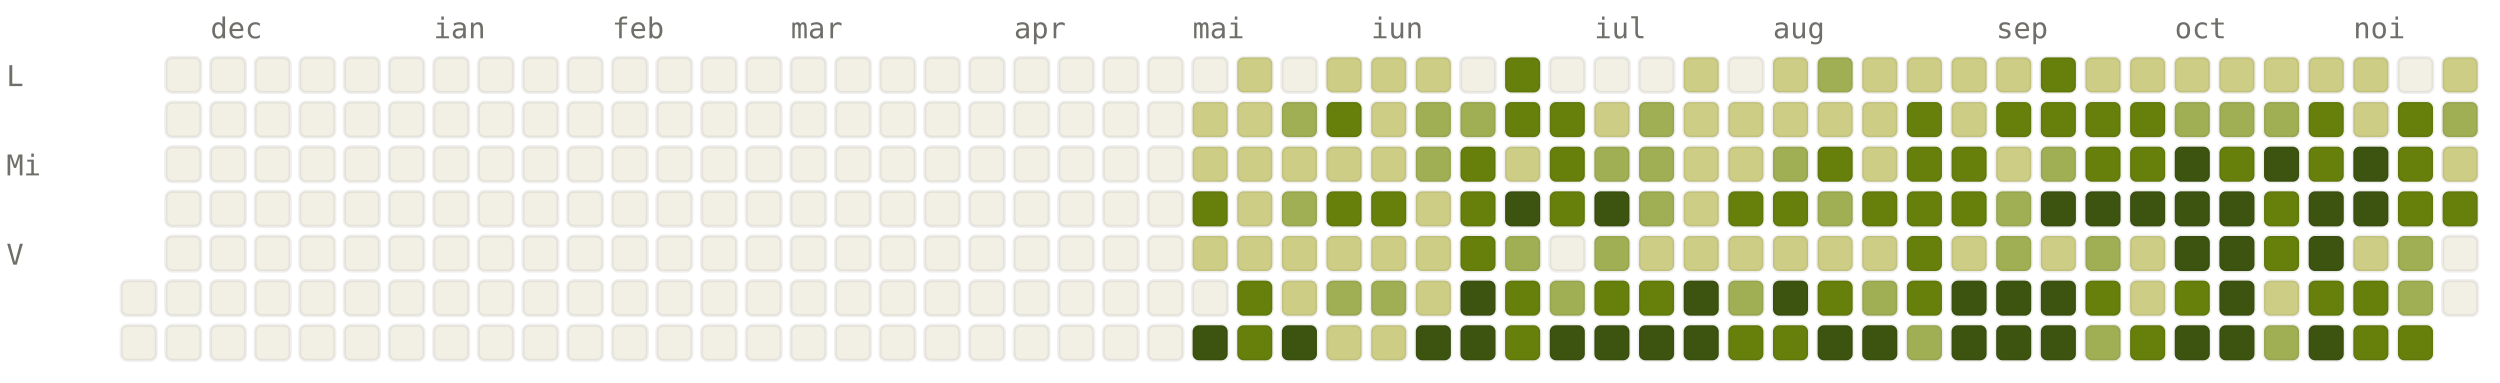
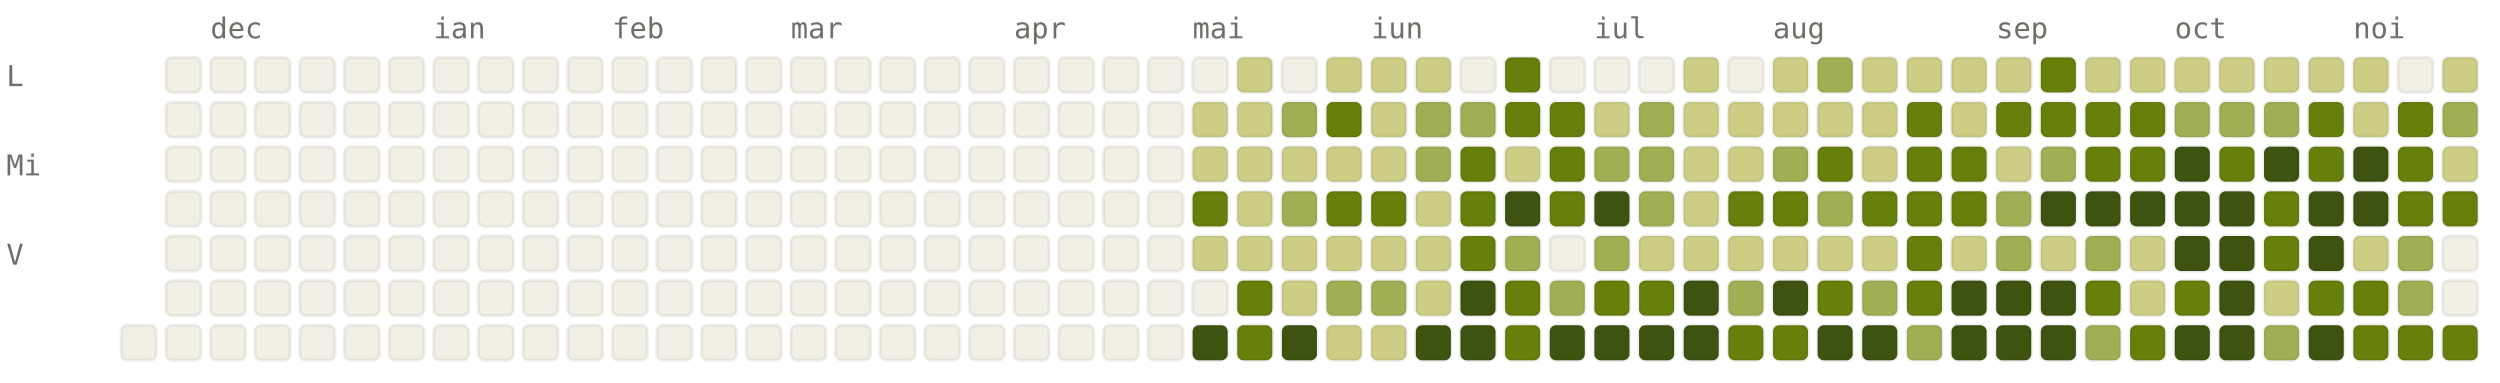
<svg xmlns="http://www.w3.org/2000/svg" viewBox="0 0 784 120" width="784" height="120" font-family="ui-monospace, SFMono-Regular, Menlo, monospace" font-size="9">
  <style>.l0{fill:#F2F0E5;stroke:rgba(0,0,0,0.06)}.l1{fill:#CDCD86;stroke:rgba(0,0,0,0.06)}.l2{fill:#A0AF54;stroke:rgba(0,0,0,0.06)}.l3{fill:#66800B;stroke:rgba(0,0,0,0.06)}.l4{fill:#3D5410;stroke:rgba(0,0,0,0.06)}.lbl{fill:#6F6E69}@media (prefers-color-scheme: dark){.l0{fill:#1C1B1A;stroke:rgba(255,255,255,0.04)}.l1{fill:#2A3D11;stroke:rgba(255,255,255,0.04)}.l2{fill:#4D6B0E;stroke:rgba(255,255,255,0.04)}.l3{fill:#879A39;stroke:rgba(255,255,255,0.04)}.l4{fill:#CDCD86;stroke:rgba(255,255,255,0.04)}.lbl{fill:#878580}}</style>
  <text x="66" y="12" class="lbl">dec</text>
  <text x="136" y="12" class="lbl">ian</text>
  <text x="192" y="12" class="lbl">feb</text>
  <text x="248" y="12" class="lbl">mar</text>
  <text x="318" y="12" class="lbl">apr</text>
  <text x="374" y="12" class="lbl">mai</text>
  <text x="430" y="12" class="lbl">iun</text>
  <text x="500" y="12" class="lbl">iul</text>
  <text x="556" y="12" class="lbl">aug</text>
  <text x="626" y="12" class="lbl">sep</text>
  <text x="682" y="12" class="lbl">oct</text>
  <text x="738" y="12" class="lbl">noi</text>
  <text x="2" y="27" class="lbl">L</text>
  <text x="2" y="55" class="lbl">Mi</text>
  <text x="2" y="83" class="lbl">V</text>
-   <rect x="38" y="88" width="11" height="11" rx="2" ry="2" class="l0" />
  <rect x="38" y="102" width="11" height="11" rx="2" ry="2" class="l0" />
  <rect x="52" y="18" width="11" height="11" rx="2" ry="2" class="l0" />
  <rect x="52" y="32" width="11" height="11" rx="2" ry="2" class="l0" />
  <rect x="52" y="46" width="11" height="11" rx="2" ry="2" class="l0" />
  <rect x="52" y="60" width="11" height="11" rx="2" ry="2" class="l0" />
  <rect x="52" y="74" width="11" height="11" rx="2" ry="2" class="l0" />
  <rect x="52" y="88" width="11" height="11" rx="2" ry="2" class="l0" />
  <rect x="52" y="102" width="11" height="11" rx="2" ry="2" class="l0" />
  <rect x="66" y="18" width="11" height="11" rx="2" ry="2" class="l0" />
  <rect x="66" y="32" width="11" height="11" rx="2" ry="2" class="l0" />
  <rect x="66" y="46" width="11" height="11" rx="2" ry="2" class="l0" />
  <rect x="66" y="60" width="11" height="11" rx="2" ry="2" class="l0" />
  <rect x="66" y="74" width="11" height="11" rx="2" ry="2" class="l0" />
  <rect x="66" y="88" width="11" height="11" rx="2" ry="2" class="l0" />
  <rect x="66" y="102" width="11" height="11" rx="2" ry="2" class="l0" />
  <rect x="80" y="18" width="11" height="11" rx="2" ry="2" class="l0" />
  <rect x="80" y="32" width="11" height="11" rx="2" ry="2" class="l0" />
  <rect x="80" y="46" width="11" height="11" rx="2" ry="2" class="l0" />
  <rect x="80" y="60" width="11" height="11" rx="2" ry="2" class="l0" />
  <rect x="80" y="74" width="11" height="11" rx="2" ry="2" class="l0" />
  <rect x="80" y="88" width="11" height="11" rx="2" ry="2" class="l0" />
  <rect x="80" y="102" width="11" height="11" rx="2" ry="2" class="l0" />
  <rect x="94" y="18" width="11" height="11" rx="2" ry="2" class="l0" />
  <rect x="94" y="32" width="11" height="11" rx="2" ry="2" class="l0" />
  <rect x="94" y="46" width="11" height="11" rx="2" ry="2" class="l0" />
  <rect x="94" y="60" width="11" height="11" rx="2" ry="2" class="l0" />
  <rect x="94" y="74" width="11" height="11" rx="2" ry="2" class="l0" />
  <rect x="94" y="88" width="11" height="11" rx="2" ry="2" class="l0" />
  <rect x="94" y="102" width="11" height="11" rx="2" ry="2" class="l0" />
  <rect x="108" y="18" width="11" height="11" rx="2" ry="2" class="l0" />
  <rect x="108" y="32" width="11" height="11" rx="2" ry="2" class="l0" />
  <rect x="108" y="46" width="11" height="11" rx="2" ry="2" class="l0" />
  <rect x="108" y="60" width="11" height="11" rx="2" ry="2" class="l0" />
  <rect x="108" y="74" width="11" height="11" rx="2" ry="2" class="l0" />
  <rect x="108" y="88" width="11" height="11" rx="2" ry="2" class="l0" />
  <rect x="108" y="102" width="11" height="11" rx="2" ry="2" class="l0" />
  <rect x="122" y="18" width="11" height="11" rx="2" ry="2" class="l0" />
  <rect x="122" y="32" width="11" height="11" rx="2" ry="2" class="l0" />
  <rect x="122" y="46" width="11" height="11" rx="2" ry="2" class="l0" />
  <rect x="122" y="60" width="11" height="11" rx="2" ry="2" class="l0" />
  <rect x="122" y="74" width="11" height="11" rx="2" ry="2" class="l0" />
  <rect x="122" y="88" width="11" height="11" rx="2" ry="2" class="l0" />
  <rect x="122" y="102" width="11" height="11" rx="2" ry="2" class="l0" />
  <rect x="136" y="18" width="11" height="11" rx="2" ry="2" class="l0" />
  <rect x="136" y="32" width="11" height="11" rx="2" ry="2" class="l0" />
  <rect x="136" y="46" width="11" height="11" rx="2" ry="2" class="l0" />
  <rect x="136" y="60" width="11" height="11" rx="2" ry="2" class="l0" />
  <rect x="136" y="74" width="11" height="11" rx="2" ry="2" class="l0" />
  <rect x="136" y="88" width="11" height="11" rx="2" ry="2" class="l0" />
  <rect x="136" y="102" width="11" height="11" rx="2" ry="2" class="l0" />
  <rect x="150" y="18" width="11" height="11" rx="2" ry="2" class="l0" />
  <rect x="150" y="32" width="11" height="11" rx="2" ry="2" class="l0" />
  <rect x="150" y="46" width="11" height="11" rx="2" ry="2" class="l0" />
  <rect x="150" y="60" width="11" height="11" rx="2" ry="2" class="l0" />
  <rect x="150" y="74" width="11" height="11" rx="2" ry="2" class="l0" />
  <rect x="150" y="88" width="11" height="11" rx="2" ry="2" class="l0" />
  <rect x="150" y="102" width="11" height="11" rx="2" ry="2" class="l0" />
  <rect x="164" y="18" width="11" height="11" rx="2" ry="2" class="l0" />
  <rect x="164" y="32" width="11" height="11" rx="2" ry="2" class="l0" />
  <rect x="164" y="46" width="11" height="11" rx="2" ry="2" class="l0" />
  <rect x="164" y="60" width="11" height="11" rx="2" ry="2" class="l0" />
  <rect x="164" y="74" width="11" height="11" rx="2" ry="2" class="l0" />
  <rect x="164" y="88" width="11" height="11" rx="2" ry="2" class="l0" />
  <rect x="164" y="102" width="11" height="11" rx="2" ry="2" class="l0" />
  <rect x="178" y="18" width="11" height="11" rx="2" ry="2" class="l0" />
  <rect x="178" y="32" width="11" height="11" rx="2" ry="2" class="l0" />
  <rect x="178" y="46" width="11" height="11" rx="2" ry="2" class="l0" />
  <rect x="178" y="60" width="11" height="11" rx="2" ry="2" class="l0" />
  <rect x="178" y="74" width="11" height="11" rx="2" ry="2" class="l0" />
  <rect x="178" y="88" width="11" height="11" rx="2" ry="2" class="l0" />
  <rect x="178" y="102" width="11" height="11" rx="2" ry="2" class="l0" />
  <rect x="192" y="18" width="11" height="11" rx="2" ry="2" class="l0" />
  <rect x="192" y="32" width="11" height="11" rx="2" ry="2" class="l0" />
  <rect x="192" y="46" width="11" height="11" rx="2" ry="2" class="l0" />
  <rect x="192" y="60" width="11" height="11" rx="2" ry="2" class="l0" />
  <rect x="192" y="74" width="11" height="11" rx="2" ry="2" class="l0" />
  <rect x="192" y="88" width="11" height="11" rx="2" ry="2" class="l0" />
  <rect x="192" y="102" width="11" height="11" rx="2" ry="2" class="l0" />
  <rect x="206" y="18" width="11" height="11" rx="2" ry="2" class="l0" />
  <rect x="206" y="32" width="11" height="11" rx="2" ry="2" class="l0" />
  <rect x="206" y="46" width="11" height="11" rx="2" ry="2" class="l0" />
  <rect x="206" y="60" width="11" height="11" rx="2" ry="2" class="l0" />
  <rect x="206" y="74" width="11" height="11" rx="2" ry="2" class="l0" />
  <rect x="206" y="88" width="11" height="11" rx="2" ry="2" class="l0" />
  <rect x="206" y="102" width="11" height="11" rx="2" ry="2" class="l0" />
  <rect x="220" y="18" width="11" height="11" rx="2" ry="2" class="l0" />
  <rect x="220" y="32" width="11" height="11" rx="2" ry="2" class="l0" />
  <rect x="220" y="46" width="11" height="11" rx="2" ry="2" class="l0" />
  <rect x="220" y="60" width="11" height="11" rx="2" ry="2" class="l0" />
  <rect x="220" y="74" width="11" height="11" rx="2" ry="2" class="l0" />
  <rect x="220" y="88" width="11" height="11" rx="2" ry="2" class="l0" />
  <rect x="220" y="102" width="11" height="11" rx="2" ry="2" class="l0" />
  <rect x="234" y="18" width="11" height="11" rx="2" ry="2" class="l0" />
  <rect x="234" y="32" width="11" height="11" rx="2" ry="2" class="l0" />
  <rect x="234" y="46" width="11" height="11" rx="2" ry="2" class="l0" />
  <rect x="234" y="60" width="11" height="11" rx="2" ry="2" class="l0" />
  <rect x="234" y="74" width="11" height="11" rx="2" ry="2" class="l0" />
  <rect x="234" y="88" width="11" height="11" rx="2" ry="2" class="l0" />
  <rect x="234" y="102" width="11" height="11" rx="2" ry="2" class="l0" />
  <rect x="248" y="18" width="11" height="11" rx="2" ry="2" class="l0" />
  <rect x="248" y="32" width="11" height="11" rx="2" ry="2" class="l0" />
  <rect x="248" y="46" width="11" height="11" rx="2" ry="2" class="l0" />
  <rect x="248" y="60" width="11" height="11" rx="2" ry="2" class="l0" />
  <rect x="248" y="74" width="11" height="11" rx="2" ry="2" class="l0" />
  <rect x="248" y="88" width="11" height="11" rx="2" ry="2" class="l0" />
  <rect x="248" y="102" width="11" height="11" rx="2" ry="2" class="l0" />
  <rect x="262" y="18" width="11" height="11" rx="2" ry="2" class="l0" />
  <rect x="262" y="32" width="11" height="11" rx="2" ry="2" class="l0" />
  <rect x="262" y="46" width="11" height="11" rx="2" ry="2" class="l0" />
  <rect x="262" y="60" width="11" height="11" rx="2" ry="2" class="l0" />
  <rect x="262" y="74" width="11" height="11" rx="2" ry="2" class="l0" />
  <rect x="262" y="88" width="11" height="11" rx="2" ry="2" class="l0" />
  <rect x="262" y="102" width="11" height="11" rx="2" ry="2" class="l0" />
  <rect x="276" y="18" width="11" height="11" rx="2" ry="2" class="l0" />
  <rect x="276" y="32" width="11" height="11" rx="2" ry="2" class="l0" />
  <rect x="276" y="46" width="11" height="11" rx="2" ry="2" class="l0" />
  <rect x="276" y="60" width="11" height="11" rx="2" ry="2" class="l0" />
  <rect x="276" y="74" width="11" height="11" rx="2" ry="2" class="l0" />
  <rect x="276" y="88" width="11" height="11" rx="2" ry="2" class="l0" />
  <rect x="276" y="102" width="11" height="11" rx="2" ry="2" class="l0" />
  <rect x="290" y="18" width="11" height="11" rx="2" ry="2" class="l0" />
  <rect x="290" y="32" width="11" height="11" rx="2" ry="2" class="l0" />
  <rect x="290" y="46" width="11" height="11" rx="2" ry="2" class="l0" />
  <rect x="290" y="60" width="11" height="11" rx="2" ry="2" class="l0" />
  <rect x="290" y="74" width="11" height="11" rx="2" ry="2" class="l0" />
  <rect x="290" y="88" width="11" height="11" rx="2" ry="2" class="l0" />
  <rect x="290" y="102" width="11" height="11" rx="2" ry="2" class="l0" />
  <rect x="304" y="18" width="11" height="11" rx="2" ry="2" class="l0" />
  <rect x="304" y="32" width="11" height="11" rx="2" ry="2" class="l0" />
  <rect x="304" y="46" width="11" height="11" rx="2" ry="2" class="l0" />
  <rect x="304" y="60" width="11" height="11" rx="2" ry="2" class="l0" />
  <rect x="304" y="74" width="11" height="11" rx="2" ry="2" class="l0" />
  <rect x="304" y="88" width="11" height="11" rx="2" ry="2" class="l0" />
  <rect x="304" y="102" width="11" height="11" rx="2" ry="2" class="l0" />
  <rect x="318" y="18" width="11" height="11" rx="2" ry="2" class="l0" />
  <rect x="318" y="32" width="11" height="11" rx="2" ry="2" class="l0" />
  <rect x="318" y="46" width="11" height="11" rx="2" ry="2" class="l0" />
  <rect x="318" y="60" width="11" height="11" rx="2" ry="2" class="l0" />
  <rect x="318" y="74" width="11" height="11" rx="2" ry="2" class="l0" />
  <rect x="318" y="88" width="11" height="11" rx="2" ry="2" class="l0" />
  <rect x="318" y="102" width="11" height="11" rx="2" ry="2" class="l0" />
  <rect x="332" y="18" width="11" height="11" rx="2" ry="2" class="l0" />
  <rect x="332" y="32" width="11" height="11" rx="2" ry="2" class="l0" />
  <rect x="332" y="46" width="11" height="11" rx="2" ry="2" class="l0" />
  <rect x="332" y="60" width="11" height="11" rx="2" ry="2" class="l0" />
  <rect x="332" y="74" width="11" height="11" rx="2" ry="2" class="l0" />
  <rect x="332" y="88" width="11" height="11" rx="2" ry="2" class="l0" />
  <rect x="332" y="102" width="11" height="11" rx="2" ry="2" class="l0" />
  <rect x="346" y="18" width="11" height="11" rx="2" ry="2" class="l0" />
  <rect x="346" y="32" width="11" height="11" rx="2" ry="2" class="l0" />
  <rect x="346" y="46" width="11" height="11" rx="2" ry="2" class="l0" />
  <rect x="346" y="60" width="11" height="11" rx="2" ry="2" class="l0" />
  <rect x="346" y="74" width="11" height="11" rx="2" ry="2" class="l0" />
  <rect x="346" y="88" width="11" height="11" rx="2" ry="2" class="l0" />
  <rect x="346" y="102" width="11" height="11" rx="2" ry="2" class="l0" />
  <rect x="360" y="18" width="11" height="11" rx="2" ry="2" class="l0" />
  <rect x="360" y="32" width="11" height="11" rx="2" ry="2" class="l0" />
  <rect x="360" y="46" width="11" height="11" rx="2" ry="2" class="l0" />
  <rect x="360" y="60" width="11" height="11" rx="2" ry="2" class="l0" />
  <rect x="360" y="74" width="11" height="11" rx="2" ry="2" class="l0" />
  <rect x="360" y="88" width="11" height="11" rx="2" ry="2" class="l0" />
  <rect x="360" y="102" width="11" height="11" rx="2" ry="2" class="l0" />
  <rect x="374" y="18" width="11" height="11" rx="2" ry="2" class="l0" />
  <rect x="374" y="32" width="11" height="11" rx="2" ry="2" class="l1" />
  <rect x="374" y="46" width="11" height="11" rx="2" ry="2" class="l1" />
  <rect x="374" y="60" width="11" height="11" rx="2" ry="2" class="l3" />
  <rect x="374" y="74" width="11" height="11" rx="2" ry="2" class="l1" />
  <rect x="374" y="88" width="11" height="11" rx="2" ry="2" class="l0" />
  <rect x="374" y="102" width="11" height="11" rx="2" ry="2" class="l4" />
  <rect x="388" y="18" width="11" height="11" rx="2" ry="2" class="l1" />
  <rect x="388" y="32" width="11" height="11" rx="2" ry="2" class="l1" />
  <rect x="388" y="46" width="11" height="11" rx="2" ry="2" class="l1" />
  <rect x="388" y="60" width="11" height="11" rx="2" ry="2" class="l1" />
  <rect x="388" y="74" width="11" height="11" rx="2" ry="2" class="l1" />
  <rect x="388" y="88" width="11" height="11" rx="2" ry="2" class="l3" />
  <rect x="388" y="102" width="11" height="11" rx="2" ry="2" class="l3" />
  <rect x="402" y="18" width="11" height="11" rx="2" ry="2" class="l0" />
  <rect x="402" y="32" width="11" height="11" rx="2" ry="2" class="l2" />
  <rect x="402" y="46" width="11" height="11" rx="2" ry="2" class="l1" />
  <rect x="402" y="60" width="11" height="11" rx="2" ry="2" class="l2" />
  <rect x="402" y="74" width="11" height="11" rx="2" ry="2" class="l1" />
  <rect x="402" y="88" width="11" height="11" rx="2" ry="2" class="l1" />
  <rect x="402" y="102" width="11" height="11" rx="2" ry="2" class="l4" />
  <rect x="416" y="18" width="11" height="11" rx="2" ry="2" class="l1" />
  <rect x="416" y="32" width="11" height="11" rx="2" ry="2" class="l3" />
  <rect x="416" y="46" width="11" height="11" rx="2" ry="2" class="l1" />
  <rect x="416" y="60" width="11" height="11" rx="2" ry="2" class="l3" />
  <rect x="416" y="74" width="11" height="11" rx="2" ry="2" class="l1" />
  <rect x="416" y="88" width="11" height="11" rx="2" ry="2" class="l2" />
  <rect x="416" y="102" width="11" height="11" rx="2" ry="2" class="l1" />
  <rect x="430" y="18" width="11" height="11" rx="2" ry="2" class="l1" />
  <rect x="430" y="32" width="11" height="11" rx="2" ry="2" class="l1" />
  <rect x="430" y="46" width="11" height="11" rx="2" ry="2" class="l1" />
  <rect x="430" y="60" width="11" height="11" rx="2" ry="2" class="l3" />
  <rect x="430" y="74" width="11" height="11" rx="2" ry="2" class="l1" />
  <rect x="430" y="88" width="11" height="11" rx="2" ry="2" class="l2" />
  <rect x="430" y="102" width="11" height="11" rx="2" ry="2" class="l1" />
  <rect x="444" y="18" width="11" height="11" rx="2" ry="2" class="l1" />
  <rect x="444" y="32" width="11" height="11" rx="2" ry="2" class="l2" />
  <rect x="444" y="46" width="11" height="11" rx="2" ry="2" class="l2" />
  <rect x="444" y="60" width="11" height="11" rx="2" ry="2" class="l1" />
  <rect x="444" y="74" width="11" height="11" rx="2" ry="2" class="l1" />
  <rect x="444" y="88" width="11" height="11" rx="2" ry="2" class="l1" />
  <rect x="444" y="102" width="11" height="11" rx="2" ry="2" class="l4" />
  <rect x="458" y="18" width="11" height="11" rx="2" ry="2" class="l0" />
  <rect x="458" y="32" width="11" height="11" rx="2" ry="2" class="l2" />
  <rect x="458" y="46" width="11" height="11" rx="2" ry="2" class="l3" />
  <rect x="458" y="60" width="11" height="11" rx="2" ry="2" class="l3" />
  <rect x="458" y="74" width="11" height="11" rx="2" ry="2" class="l3" />
  <rect x="458" y="88" width="11" height="11" rx="2" ry="2" class="l4" />
  <rect x="458" y="102" width="11" height="11" rx="2" ry="2" class="l4" />
  <rect x="472" y="18" width="11" height="11" rx="2" ry="2" class="l3" />
  <rect x="472" y="32" width="11" height="11" rx="2" ry="2" class="l3" />
  <rect x="472" y="46" width="11" height="11" rx="2" ry="2" class="l1" />
  <rect x="472" y="60" width="11" height="11" rx="2" ry="2" class="l4" />
  <rect x="472" y="74" width="11" height="11" rx="2" ry="2" class="l2" />
  <rect x="472" y="88" width="11" height="11" rx="2" ry="2" class="l3" />
  <rect x="472" y="102" width="11" height="11" rx="2" ry="2" class="l3" />
  <rect x="486" y="18" width="11" height="11" rx="2" ry="2" class="l0" />
  <rect x="486" y="32" width="11" height="11" rx="2" ry="2" class="l3" />
  <rect x="486" y="46" width="11" height="11" rx="2" ry="2" class="l3" />
  <rect x="486" y="60" width="11" height="11" rx="2" ry="2" class="l3" />
  <rect x="486" y="74" width="11" height="11" rx="2" ry="2" class="l0" />
  <rect x="486" y="88" width="11" height="11" rx="2" ry="2" class="l2" />
  <rect x="486" y="102" width="11" height="11" rx="2" ry="2" class="l4" />
  <rect x="500" y="18" width="11" height="11" rx="2" ry="2" class="l0" />
  <rect x="500" y="32" width="11" height="11" rx="2" ry="2" class="l1" />
  <rect x="500" y="46" width="11" height="11" rx="2" ry="2" class="l2" />
  <rect x="500" y="60" width="11" height="11" rx="2" ry="2" class="l4" />
  <rect x="500" y="74" width="11" height="11" rx="2" ry="2" class="l2" />
  <rect x="500" y="88" width="11" height="11" rx="2" ry="2" class="l3" />
  <rect x="500" y="102" width="11" height="11" rx="2" ry="2" class="l4" />
  <rect x="514" y="18" width="11" height="11" rx="2" ry="2" class="l0" />
  <rect x="514" y="32" width="11" height="11" rx="2" ry="2" class="l2" />
  <rect x="514" y="46" width="11" height="11" rx="2" ry="2" class="l2" />
  <rect x="514" y="60" width="11" height="11" rx="2" ry="2" class="l2" />
  <rect x="514" y="74" width="11" height="11" rx="2" ry="2" class="l1" />
  <rect x="514" y="88" width="11" height="11" rx="2" ry="2" class="l3" />
  <rect x="514" y="102" width="11" height="11" rx="2" ry="2" class="l4" />
  <rect x="528" y="18" width="11" height="11" rx="2" ry="2" class="l1" />
  <rect x="528" y="32" width="11" height="11" rx="2" ry="2" class="l1" />
  <rect x="528" y="46" width="11" height="11" rx="2" ry="2" class="l1" />
  <rect x="528" y="60" width="11" height="11" rx="2" ry="2" class="l1" />
  <rect x="528" y="74" width="11" height="11" rx="2" ry="2" class="l1" />
  <rect x="528" y="88" width="11" height="11" rx="2" ry="2" class="l4" />
  <rect x="528" y="102" width="11" height="11" rx="2" ry="2" class="l4" />
  <rect x="542" y="18" width="11" height="11" rx="2" ry="2" class="l0" />
  <rect x="542" y="32" width="11" height="11" rx="2" ry="2" class="l1" />
  <rect x="542" y="46" width="11" height="11" rx="2" ry="2" class="l1" />
  <rect x="542" y="60" width="11" height="11" rx="2" ry="2" class="l3" />
  <rect x="542" y="74" width="11" height="11" rx="2" ry="2" class="l1" />
  <rect x="542" y="88" width="11" height="11" rx="2" ry="2" class="l2" />
  <rect x="542" y="102" width="11" height="11" rx="2" ry="2" class="l3" />
  <rect x="556" y="18" width="11" height="11" rx="2" ry="2" class="l1" />
  <rect x="556" y="32" width="11" height="11" rx="2" ry="2" class="l1" />
  <rect x="556" y="46" width="11" height="11" rx="2" ry="2" class="l2" />
  <rect x="556" y="60" width="11" height="11" rx="2" ry="2" class="l3" />
  <rect x="556" y="74" width="11" height="11" rx="2" ry="2" class="l1" />
  <rect x="556" y="88" width="11" height="11" rx="2" ry="2" class="l4" />
  <rect x="556" y="102" width="11" height="11" rx="2" ry="2" class="l3" />
  <rect x="570" y="18" width="11" height="11" rx="2" ry="2" class="l2" />
  <rect x="570" y="32" width="11" height="11" rx="2" ry="2" class="l1" />
  <rect x="570" y="46" width="11" height="11" rx="2" ry="2" class="l3" />
  <rect x="570" y="60" width="11" height="11" rx="2" ry="2" class="l2" />
  <rect x="570" y="74" width="11" height="11" rx="2" ry="2" class="l1" />
  <rect x="570" y="88" width="11" height="11" rx="2" ry="2" class="l3" />
  <rect x="570" y="102" width="11" height="11" rx="2" ry="2" class="l4" />
  <rect x="584" y="18" width="11" height="11" rx="2" ry="2" class="l1" />
  <rect x="584" y="32" width="11" height="11" rx="2" ry="2" class="l1" />
  <rect x="584" y="46" width="11" height="11" rx="2" ry="2" class="l1" />
  <rect x="584" y="60" width="11" height="11" rx="2" ry="2" class="l3" />
  <rect x="584" y="74" width="11" height="11" rx="2" ry="2" class="l1" />
  <rect x="584" y="88" width="11" height="11" rx="2" ry="2" class="l2" />
  <rect x="584" y="102" width="11" height="11" rx="2" ry="2" class="l4" />
  <rect x="598" y="18" width="11" height="11" rx="2" ry="2" class="l1" />
  <rect x="598" y="32" width="11" height="11" rx="2" ry="2" class="l3" />
  <rect x="598" y="46" width="11" height="11" rx="2" ry="2" class="l3" />
  <rect x="598" y="60" width="11" height="11" rx="2" ry="2" class="l3" />
  <rect x="598" y="74" width="11" height="11" rx="2" ry="2" class="l3" />
  <rect x="598" y="88" width="11" height="11" rx="2" ry="2" class="l3" />
  <rect x="598" y="102" width="11" height="11" rx="2" ry="2" class="l2" />
  <rect x="612" y="18" width="11" height="11" rx="2" ry="2" class="l1" />
  <rect x="612" y="32" width="11" height="11" rx="2" ry="2" class="l1" />
  <rect x="612" y="46" width="11" height="11" rx="2" ry="2" class="l3" />
  <rect x="612" y="60" width="11" height="11" rx="2" ry="2" class="l3" />
  <rect x="612" y="74" width="11" height="11" rx="2" ry="2" class="l1" />
  <rect x="612" y="88" width="11" height="11" rx="2" ry="2" class="l4" />
  <rect x="612" y="102" width="11" height="11" rx="2" ry="2" class="l4" />
  <rect x="626" y="18" width="11" height="11" rx="2" ry="2" class="l1" />
  <rect x="626" y="32" width="11" height="11" rx="2" ry="2" class="l3" />
  <rect x="626" y="46" width="11" height="11" rx="2" ry="2" class="l1" />
  <rect x="626" y="60" width="11" height="11" rx="2" ry="2" class="l2" />
  <rect x="626" y="74" width="11" height="11" rx="2" ry="2" class="l2" />
  <rect x="626" y="88" width="11" height="11" rx="2" ry="2" class="l4" />
  <rect x="626" y="102" width="11" height="11" rx="2" ry="2" class="l4" />
  <rect x="640" y="18" width="11" height="11" rx="2" ry="2" class="l3" />
  <rect x="640" y="32" width="11" height="11" rx="2" ry="2" class="l3" />
  <rect x="640" y="46" width="11" height="11" rx="2" ry="2" class="l2" />
  <rect x="640" y="60" width="11" height="11" rx="2" ry="2" class="l4" />
  <rect x="640" y="74" width="11" height="11" rx="2" ry="2" class="l1" />
  <rect x="640" y="88" width="11" height="11" rx="2" ry="2" class="l4" />
  <rect x="640" y="102" width="11" height="11" rx="2" ry="2" class="l4" />
  <rect x="654" y="18" width="11" height="11" rx="2" ry="2" class="l1" />
  <rect x="654" y="32" width="11" height="11" rx="2" ry="2" class="l3" />
  <rect x="654" y="46" width="11" height="11" rx="2" ry="2" class="l3" />
  <rect x="654" y="60" width="11" height="11" rx="2" ry="2" class="l4" />
  <rect x="654" y="74" width="11" height="11" rx="2" ry="2" class="l2" />
  <rect x="654" y="88" width="11" height="11" rx="2" ry="2" class="l3" />
  <rect x="654" y="102" width="11" height="11" rx="2" ry="2" class="l2" />
  <rect x="668" y="18" width="11" height="11" rx="2" ry="2" class="l1" />
  <rect x="668" y="32" width="11" height="11" rx="2" ry="2" class="l3" />
  <rect x="668" y="46" width="11" height="11" rx="2" ry="2" class="l3" />
  <rect x="668" y="60" width="11" height="11" rx="2" ry="2" class="l4" />
  <rect x="668" y="74" width="11" height="11" rx="2" ry="2" class="l1" />
  <rect x="668" y="88" width="11" height="11" rx="2" ry="2" class="l1" />
  <rect x="668" y="102" width="11" height="11" rx="2" ry="2" class="l3" />
  <rect x="682" y="18" width="11" height="11" rx="2" ry="2" class="l1" />
  <rect x="682" y="32" width="11" height="11" rx="2" ry="2" class="l2" />
  <rect x="682" y="46" width="11" height="11" rx="2" ry="2" class="l4" />
  <rect x="682" y="60" width="11" height="11" rx="2" ry="2" class="l4" />
  <rect x="682" y="74" width="11" height="11" rx="2" ry="2" class="l4" />
  <rect x="682" y="88" width="11" height="11" rx="2" ry="2" class="l3" />
  <rect x="682" y="102" width="11" height="11" rx="2" ry="2" class="l4" />
  <rect x="696" y="18" width="11" height="11" rx="2" ry="2" class="l1" />
  <rect x="696" y="32" width="11" height="11" rx="2" ry="2" class="l2" />
  <rect x="696" y="46" width="11" height="11" rx="2" ry="2" class="l3" />
  <rect x="696" y="60" width="11" height="11" rx="2" ry="2" class="l4" />
  <rect x="696" y="74" width="11" height="11" rx="2" ry="2" class="l4" />
  <rect x="696" y="88" width="11" height="11" rx="2" ry="2" class="l4" />
  <rect x="696" y="102" width="11" height="11" rx="2" ry="2" class="l4" />
  <rect x="710" y="18" width="11" height="11" rx="2" ry="2" class="l1" />
  <rect x="710" y="32" width="11" height="11" rx="2" ry="2" class="l2" />
  <rect x="710" y="46" width="11" height="11" rx="2" ry="2" class="l4" />
  <rect x="710" y="60" width="11" height="11" rx="2" ry="2" class="l3" />
  <rect x="710" y="74" width="11" height="11" rx="2" ry="2" class="l3" />
  <rect x="710" y="88" width="11" height="11" rx="2" ry="2" class="l1" />
  <rect x="710" y="102" width="11" height="11" rx="2" ry="2" class="l2" />
  <rect x="724" y="18" width="11" height="11" rx="2" ry="2" class="l1" />
  <rect x="724" y="32" width="11" height="11" rx="2" ry="2" class="l3" />
  <rect x="724" y="46" width="11" height="11" rx="2" ry="2" class="l3" />
  <rect x="724" y="60" width="11" height="11" rx="2" ry="2" class="l4" />
  <rect x="724" y="74" width="11" height="11" rx="2" ry="2" class="l4" />
  <rect x="724" y="88" width="11" height="11" rx="2" ry="2" class="l3" />
  <rect x="724" y="102" width="11" height="11" rx="2" ry="2" class="l4" />
  <rect x="738" y="18" width="11" height="11" rx="2" ry="2" class="l1" />
  <rect x="738" y="32" width="11" height="11" rx="2" ry="2" class="l1" />
  <rect x="738" y="46" width="11" height="11" rx="2" ry="2" class="l4" />
  <rect x="738" y="60" width="11" height="11" rx="2" ry="2" class="l4" />
  <rect x="738" y="74" width="11" height="11" rx="2" ry="2" class="l1" />
  <rect x="738" y="88" width="11" height="11" rx="2" ry="2" class="l3" />
  <rect x="738" y="102" width="11" height="11" rx="2" ry="2" class="l3" />
  <rect x="752" y="18" width="11" height="11" rx="2" ry="2" class="l0" />
  <rect x="752" y="32" width="11" height="11" rx="2" ry="2" class="l3" />
  <rect x="752" y="46" width="11" height="11" rx="2" ry="2" class="l3" />
  <rect x="752" y="60" width="11" height="11" rx="2" ry="2" class="l3" />
  <rect x="752" y="74" width="11" height="11" rx="2" ry="2" class="l2" />
  <rect x="752" y="88" width="11" height="11" rx="2" ry="2" class="l2" />
  <rect x="752" y="102" width="11" height="11" rx="2" ry="2" class="l3" />
  <rect x="766" y="18" width="11" height="11" rx="2" ry="2" class="l1" />
  <rect x="766" y="32" width="11" height="11" rx="2" ry="2" class="l2" />
  <rect x="766" y="46" width="11" height="11" rx="2" ry="2" class="l1" />
  <rect x="766" y="60" width="11" height="11" rx="2" ry="2" class="l3" />
  <rect x="766" y="74" width="11" height="11" rx="2" ry="2" class="l0" />
  <rect x="766" y="88" width="11" height="11" rx="2" ry="2" class="l0" />
+   <rect x="766" y="102" width="11" height="11" rx="2" ry="2" class="l3" />
</svg>
